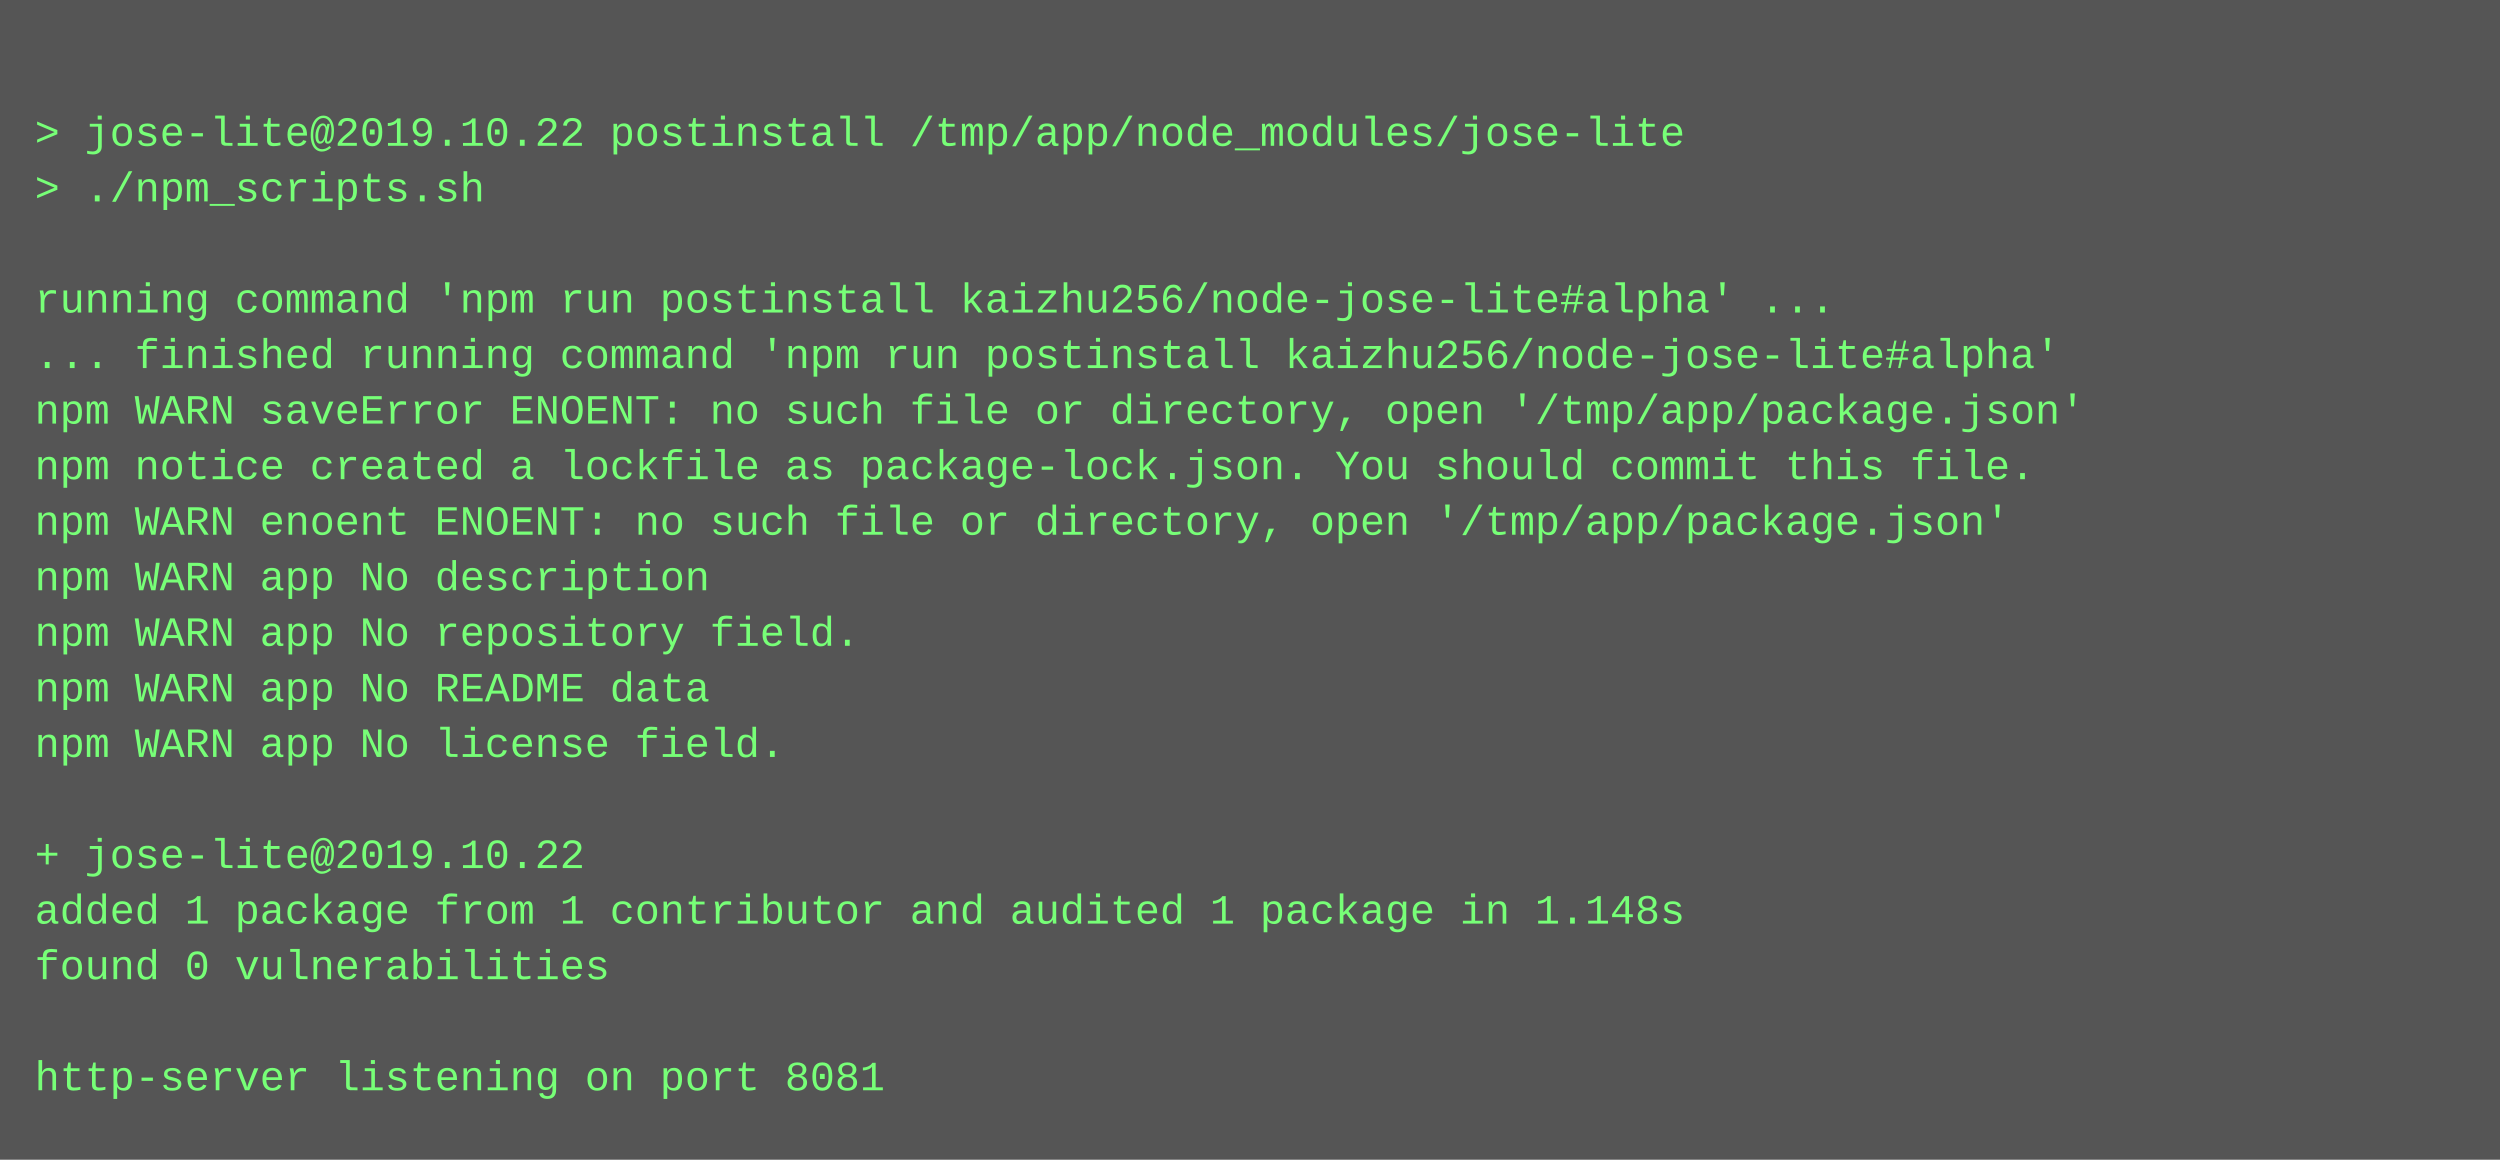
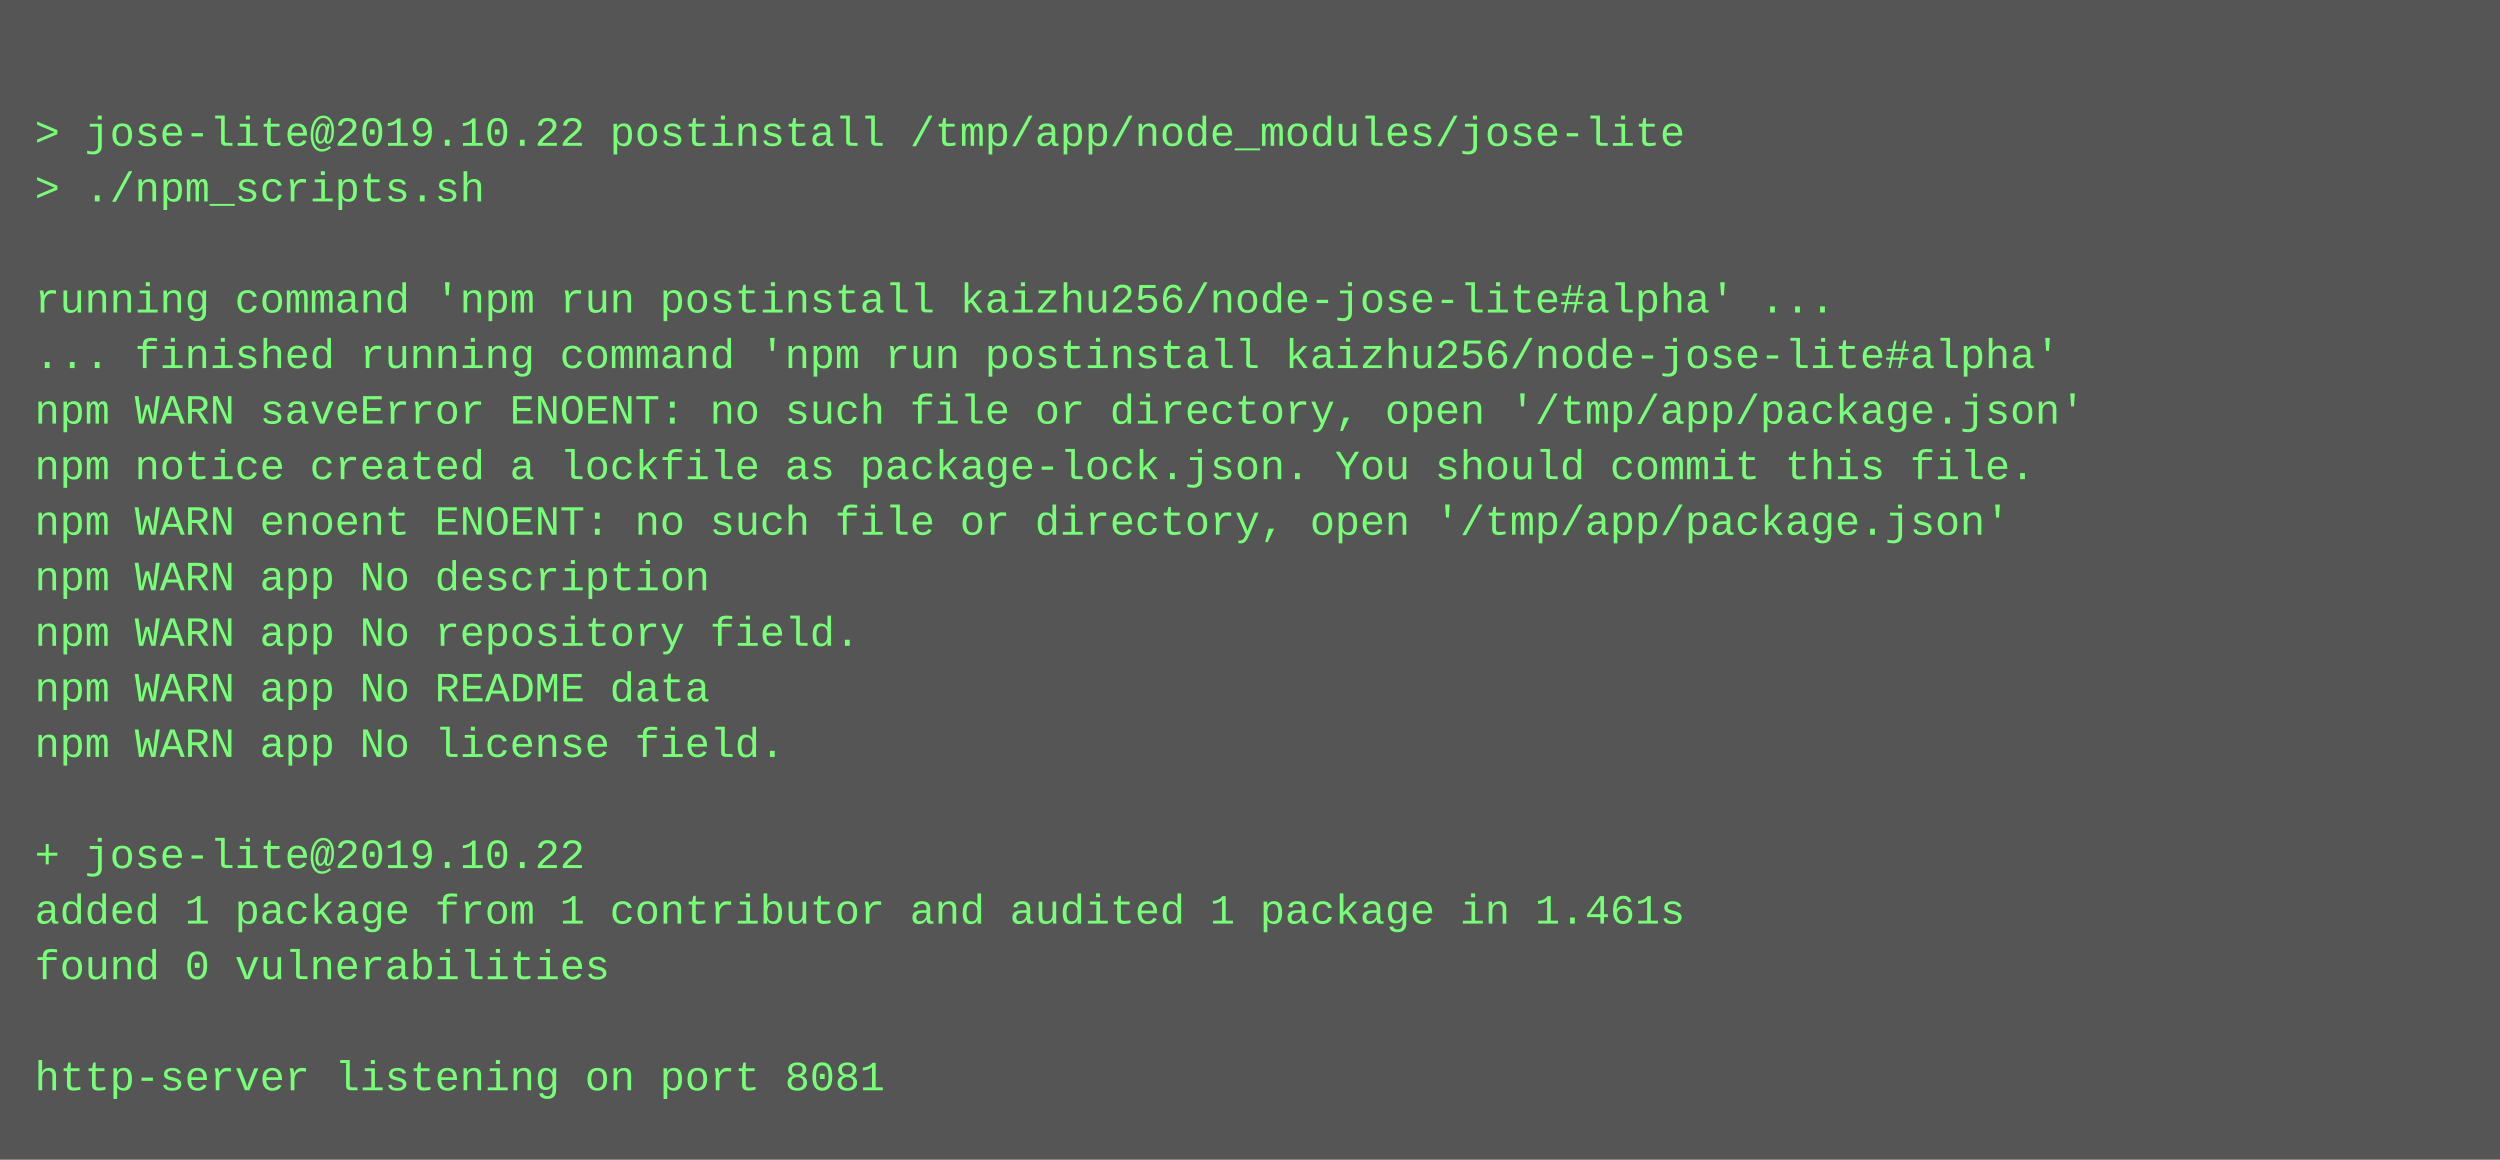
<svg xmlns="http://www.w3.org/2000/svg" height="334" width="720">
  <rect height="334" fill="#555" width="720" />
  <text fill="#7f7" font-family="Courier New" font-size="12" xml:space="preserve">
    <tspan x="10" y="26" />
    <tspan x="10" y="42">&gt; jose-lite@2019.10.22 postinstall /tmp/app/node_modules/jose-lite</tspan>
    <tspan x="10" y="58">&gt; ./npm_scripts.sh</tspan>
    <tspan x="10" y="74" />
    <tspan x="10" y="90">running command 'npm run postinstall kaizhu256/node-jose-lite#alpha' ...</tspan>
    <tspan x="10" y="106">... finished running command 'npm run postinstall kaizhu256/node-jose-lite#alpha'</tspan>
    <tspan x="10" y="122">npm WARN saveError ENOENT: no such file or directory, open '/tmp/app/package.json'</tspan>
    <tspan x="10" y="138">npm notice created a lockfile as package-lock.json. You should commit this file.</tspan>
    <tspan x="10" y="154">npm WARN enoent ENOENT: no such file or directory, open '/tmp/app/package.json'</tspan>
    <tspan x="10" y="170">npm WARN app No description</tspan>
    <tspan x="10" y="186">npm WARN app No repository field.</tspan>
    <tspan x="10" y="202">npm WARN app No README data</tspan>
    <tspan x="10" y="218">npm WARN app No license field.</tspan>
    <tspan x="10" y="234" />
    <tspan x="10" y="250">+ jose-lite@2019.10.22</tspan>
-     <tspan x="10" y="266">added 1 package from 1 contributor and audited 1 package in 1.148s</tspan>
+     <tspan x="10" y="266">added 1 package from 1 contributor and audited 1 package in 1.461s</tspan>
    <tspan x="10" y="282">found 0 vulnerabilities</tspan>
    <tspan x="10" y="298" />
    <tspan x="10" y="314">http-server listening on port 8081</tspan>
  </text>
</svg>
